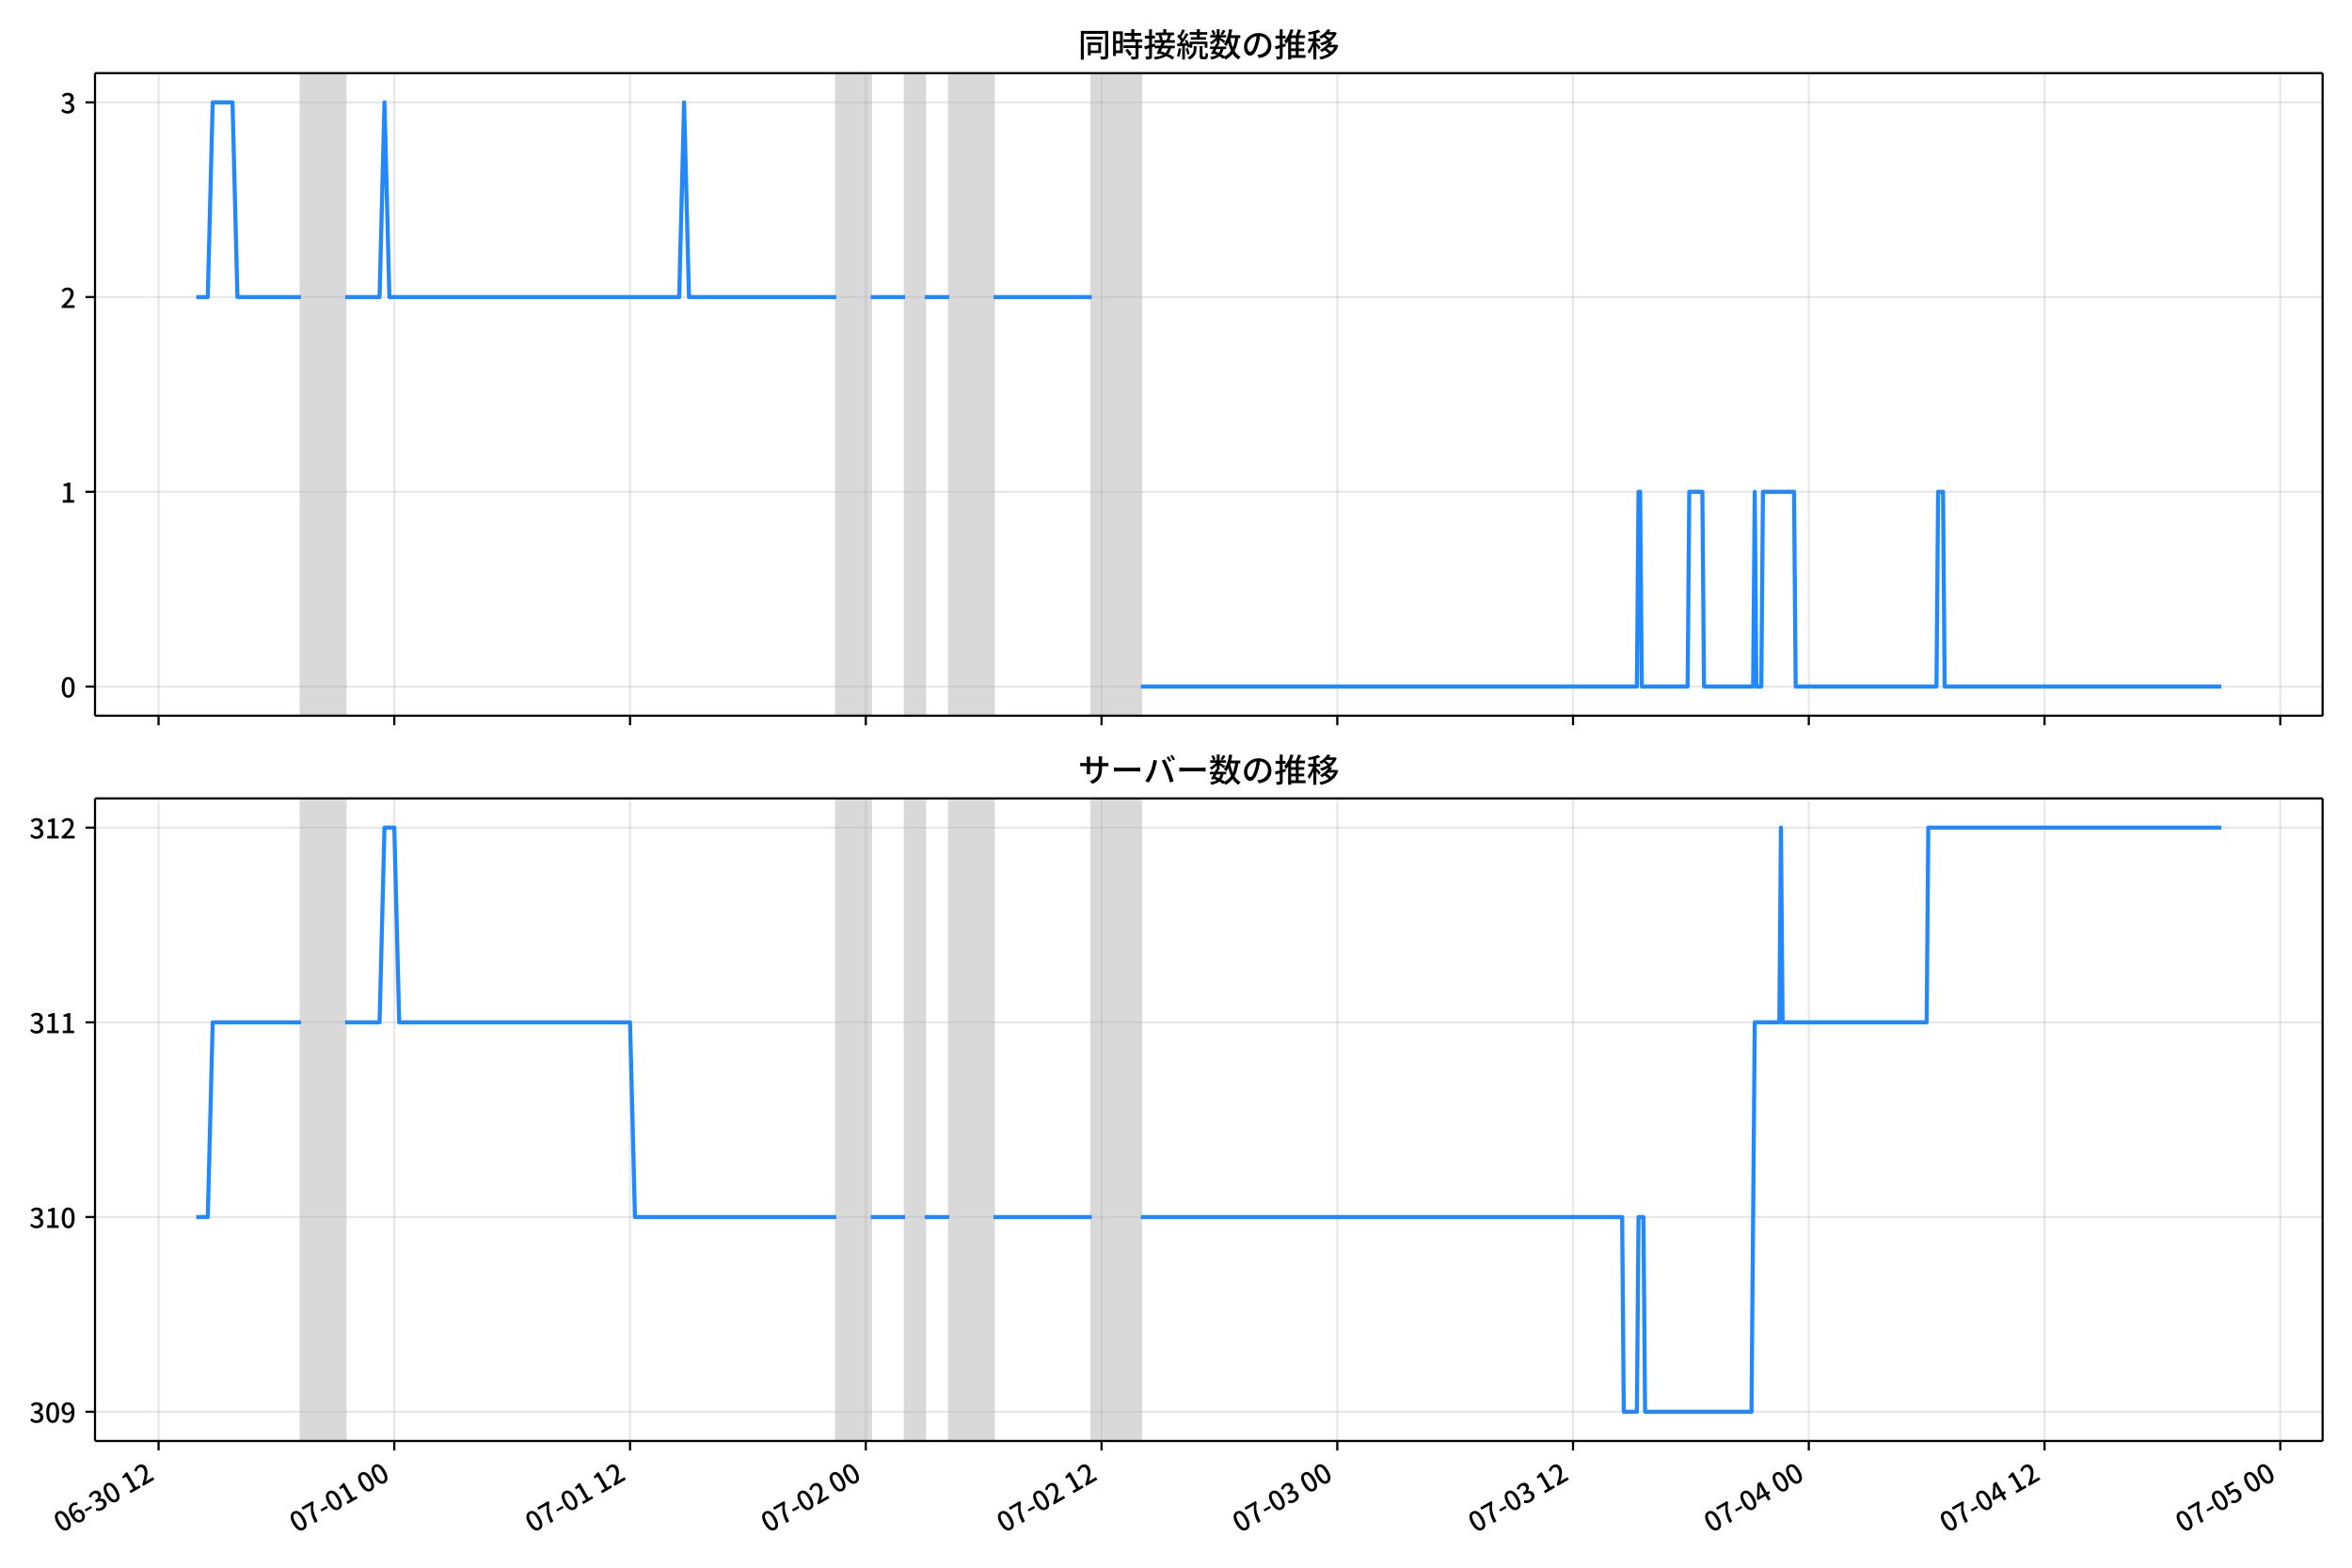
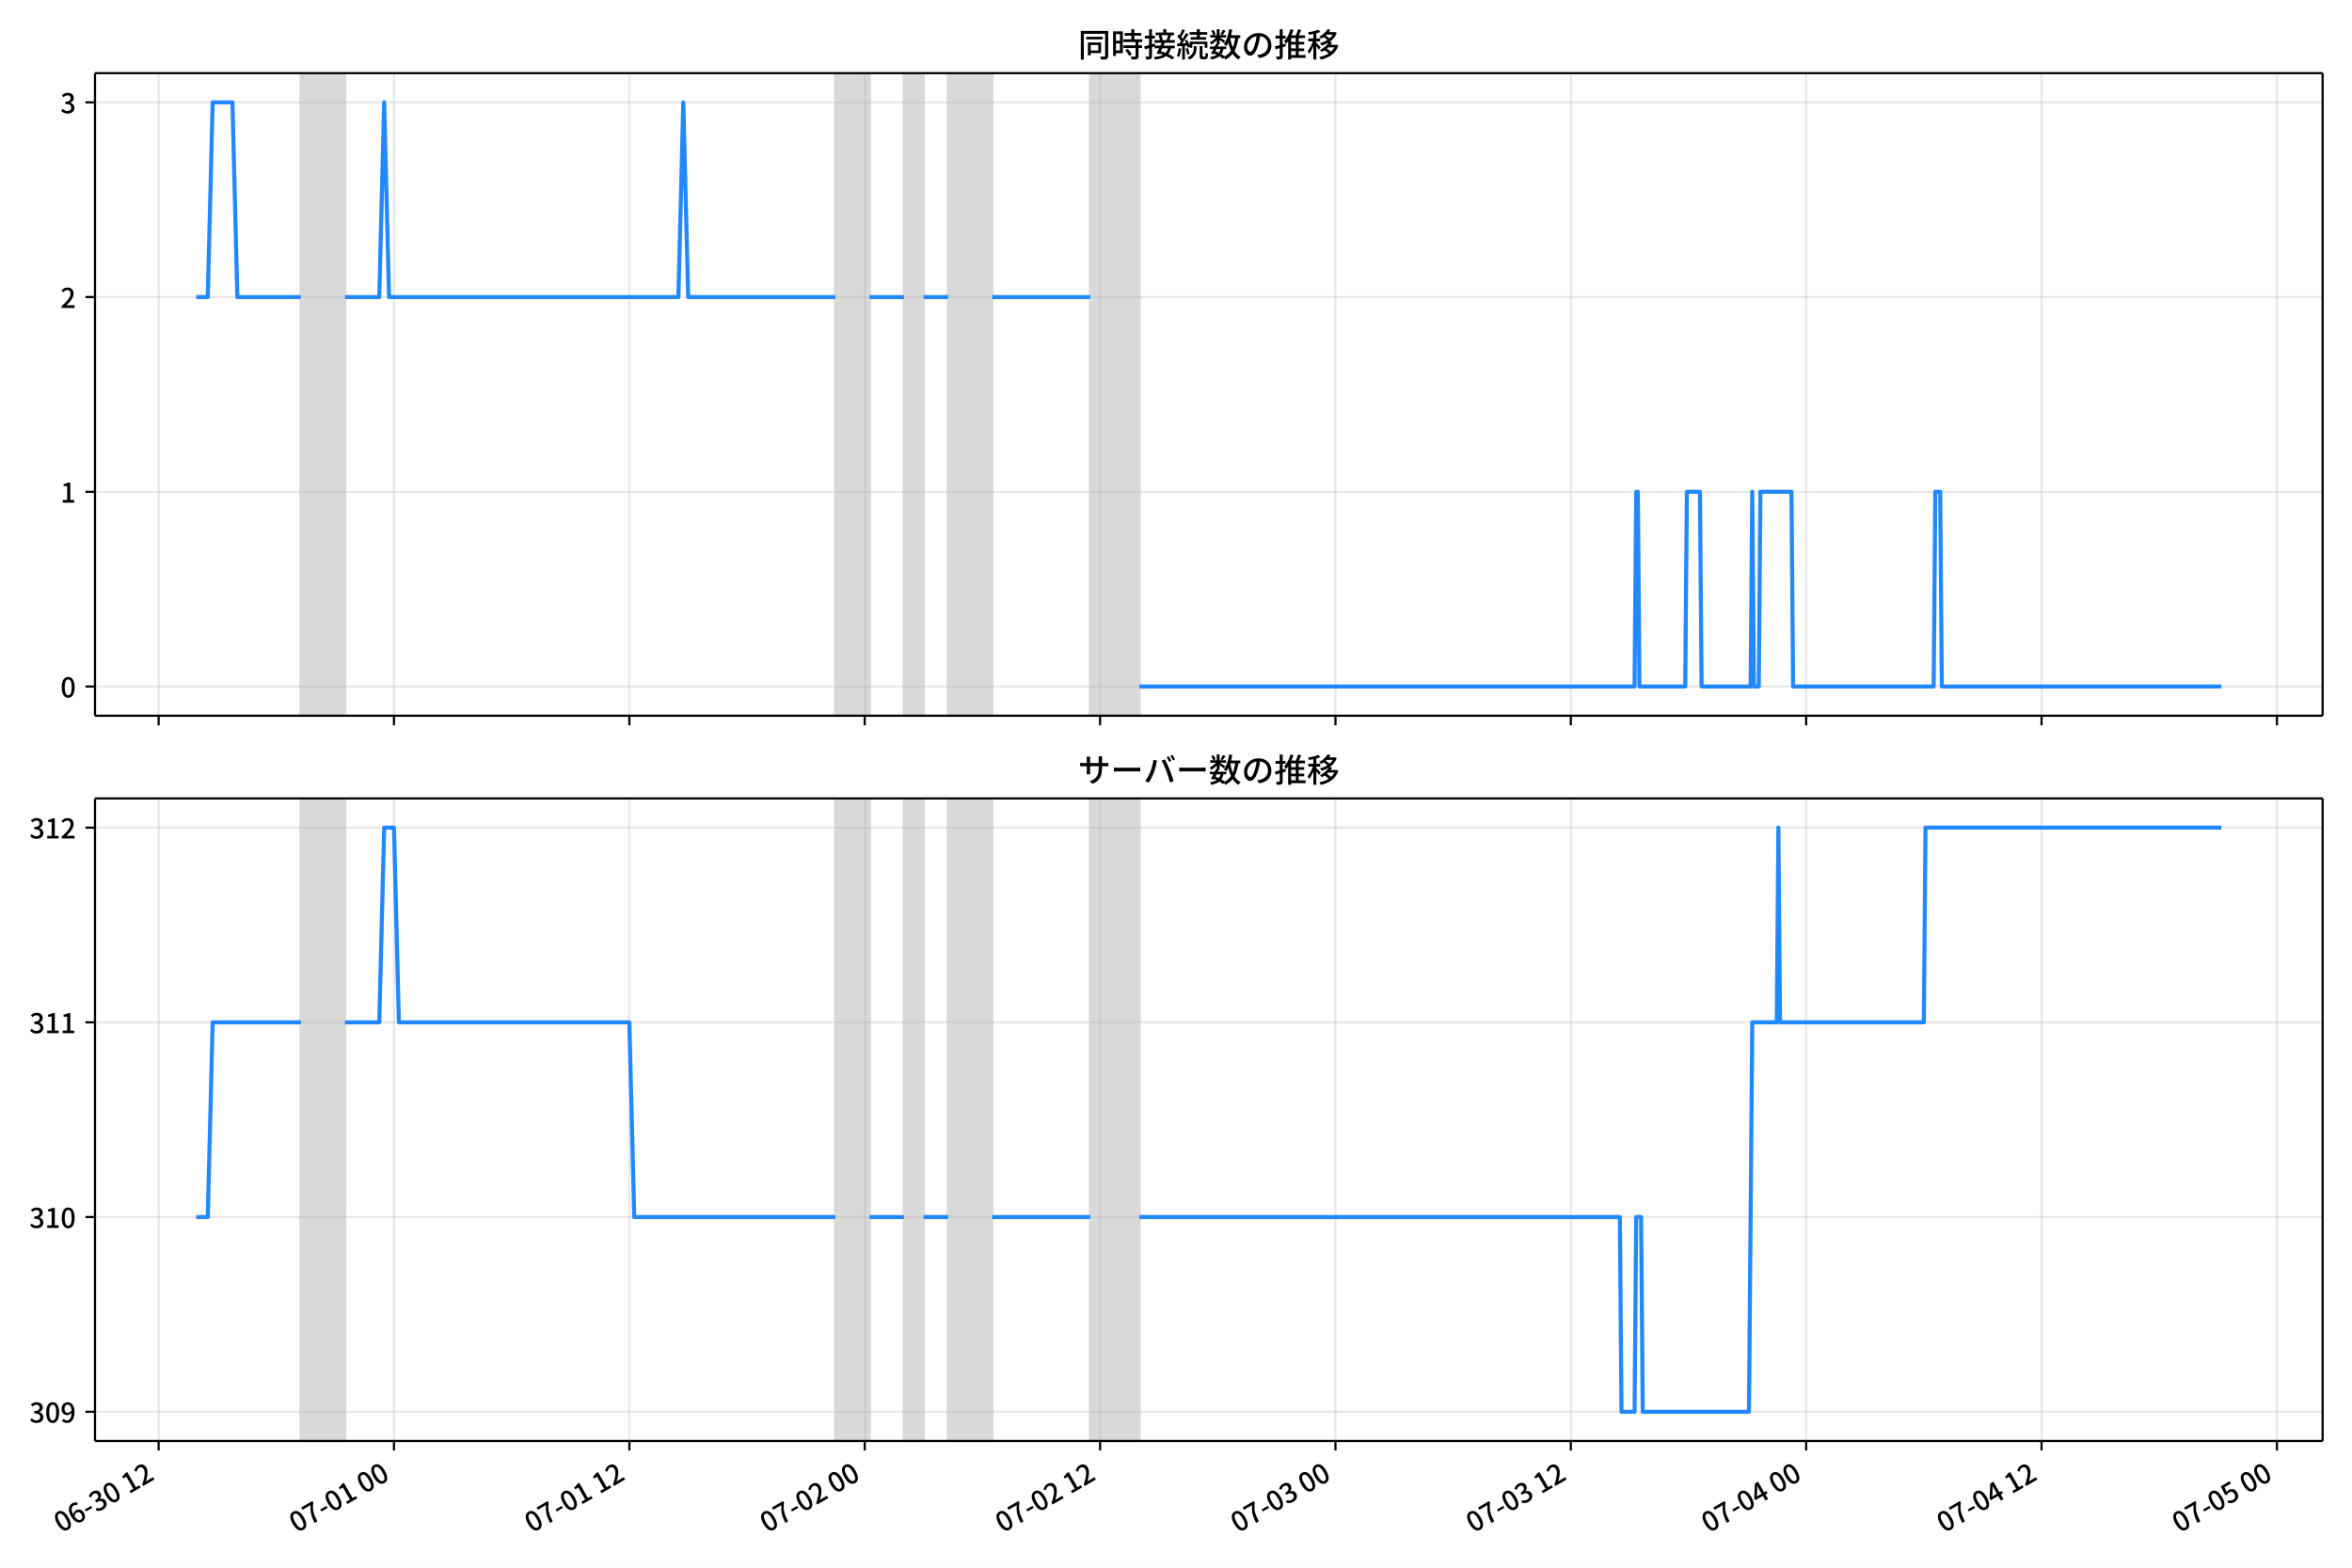
<svg xmlns="http://www.w3.org/2000/svg" xmlns:xlink="http://www.w3.org/1999/xlink" version="1.1" viewBox="0 0 864 576">
  <defs>
    <style type="text/css">*{stroke-linejoin: round; stroke-linecap: butt}</style>
  </defs>
  <g id="z">
    <g id="aa">
      <path d="m0 576h864v-576h-864z" fill="#fff" />
    </g>
    <g id="ab">
      <g id="ac">
        <path d="m34.9 262.97h818.3v-236.09h-818.3z" fill="#fff" />
      </g>
      <g id="ad">
-         <path d="m110.57 262.97h16.238v-236.09h-16.238z" clip-path="url(#c)" fill="#808080" opacity=".3" stroke="#808080" />
+         <path d="m110.5 262.97h16.211v-236.09h-16.211z" clip-path="url(#c)" fill="#808080" opacity=".3" stroke="#808080" />
      </g>
      <g id="ae">
-         <path d="m307.22 262.97h12.629v-236.09h-12.629z" clip-path="url(#c)" fill="#808080" opacity=".3" stroke="#808080" />
+         <path d="m306.84 262.97h12.609v-236.09h-12.609z" clip-path="url(#c)" fill="#808080" opacity=".3" stroke="#808080" />
      </g>
      <g id="af">
-         <path d="m332.48 262.97h7.217v-236.09h-7.217z" clip-path="url(#c)" fill="#808080" opacity=".3" stroke="#808080" />
+         <path d="m332.06 262.97h7.205v-236.09h-7.205z" clip-path="url(#c)" fill="#808080" opacity=".3" stroke="#808080" />
      </g>
      <g id="ag">
-         <path d="m348.72 262.97h16.238v-236.09h-16.238z" clip-path="url(#c)" fill="#808080" opacity=".3" stroke="#808080" />
+         <path d="m348.27 262.97h16.211v-236.09h-16.211z" clip-path="url(#c)" fill="#808080" opacity=".3" stroke="#808080" />
      </g>
      <g id="ah">
-         <path d="m401.04 262.97h18.042v-236.09h-18.042z" clip-path="url(#c)" fill="#808080" opacity=".3" stroke="#808080" />
+         <path d="m400.51 262.97h18.013v-236.09h-18.013z" clip-path="url(#c)" fill="#808080" opacity=".3" stroke="#808080" />
      </g>
      <g id="ai">
        <g id="aj">
          <g id="ak">
-             <path d="m58.245 262.97v-236.09" clip-path="url(#c)" fill="none" stroke="#b0b0b0" stroke-linecap="square" stroke-opacity=".3" stroke-width=".8" />
+             <path d="m58.268 262.97v-236.09" clip-path="url(#c)" fill="none" stroke="#b0b0b0" stroke-linecap="square" stroke-opacity=".3" stroke-width=".8" />
          </g>
          <g id="al">
            <defs>
              <path id="d" d="m0 0v3.5" stroke="#000" stroke-width=".8" />
            </defs>
-             <use x="58.245" y="262.973" stroke="#000000" stroke-width=".8" xlink:href="#d" />
+             <use x="58.268" y="262.973" stroke="#000000" stroke-width=".8" xlink:href="#d" />
          </g>
        </g>
        <g id="am">
          <g id="an">
-             <path d="m144.85 262.97v-236.09" clip-path="url(#c)" fill="none" stroke="#b0b0b0" stroke-linecap="square" stroke-opacity=".3" stroke-width=".8" />
+             <path d="m144.73 262.97v-236.09" clip-path="url(#c)" fill="none" stroke="#b0b0b0" stroke-linecap="square" stroke-opacity=".3" stroke-width=".8" />
          </g>
          <g id="ao">
-             <use x="144.846" y="262.973" stroke="#000000" stroke-width=".8" xlink:href="#d" />
+             <use x="144.729" y="262.973" stroke="#000000" stroke-width=".8" xlink:href="#d" />
          </g>
        </g>
        <g id="ap">
          <g id="aq">
-             <path d="m231.45 262.97v-236.09" clip-path="url(#c)" fill="none" stroke="#b0b0b0" stroke-linecap="square" stroke-opacity=".3" stroke-width=".8" />
+             <path d="m231.19 262.97v-236.09" clip-path="url(#c)" fill="none" stroke="#b0b0b0" stroke-linecap="square" stroke-opacity=".3" stroke-width=".8" />
          </g>
          <g id="ar">
-             <use x="231.447" y="262.973" stroke="#000000" stroke-width=".8" xlink:href="#d" />
+             <use x="231.19" y="262.973" stroke="#000000" stroke-width=".8" xlink:href="#d" />
          </g>
        </g>
        <g id="as">
          <g id="at">
-             <path d="m318.05 262.97v-236.09" clip-path="url(#c)" fill="none" stroke="#b0b0b0" stroke-linecap="square" stroke-opacity=".3" stroke-width=".8" />
+             <path d="m317.65 262.97v-236.09" clip-path="url(#c)" fill="none" stroke="#b0b0b0" stroke-linecap="square" stroke-opacity=".3" stroke-width=".8" />
          </g>
          <g id="au">
-             <use x="318.048" y="262.973" stroke="#000000" stroke-width=".8" xlink:href="#d" />
+             <use x="317.651" y="262.973" stroke="#000000" stroke-width=".8" xlink:href="#d" />
          </g>
        </g>
        <g id="av">
          <g id="aw">
-             <path d="m404.65 262.97v-236.09" clip-path="url(#c)" fill="none" stroke="#b0b0b0" stroke-linecap="square" stroke-opacity=".3" stroke-width=".8" />
+             <path d="m404.11 262.97v-236.09" clip-path="url(#c)" fill="none" stroke="#b0b0b0" stroke-linecap="square" stroke-opacity=".3" stroke-width=".8" />
          </g>
          <g id="ax">
-             <use x="404.65" y="262.973" stroke="#000000" stroke-width=".8" xlink:href="#d" />
+             <use x="404.113" y="262.973" stroke="#000000" stroke-width=".8" xlink:href="#d" />
          </g>
        </g>
        <g id="ay">
          <g id="az">
-             <path d="m491.25 262.97v-236.09" clip-path="url(#c)" fill="none" stroke="#b0b0b0" stroke-linecap="square" stroke-opacity=".3" stroke-width=".8" />
+             <path d="m490.57 262.97v-236.09" clip-path="url(#c)" fill="none" stroke="#b0b0b0" stroke-linecap="square" stroke-opacity=".3" stroke-width=".8" />
          </g>
          <g id="ba">
-             <use x="491.251" y="262.973" stroke="#000000" stroke-width=".8" xlink:href="#d" />
+             <use x="490.574" y="262.973" stroke="#000000" stroke-width=".8" xlink:href="#d" />
          </g>
        </g>
        <g id="bb">
          <g id="bc">
-             <path d="m577.85 262.97v-236.09" clip-path="url(#c)" fill="none" stroke="#b0b0b0" stroke-linecap="square" stroke-opacity=".3" stroke-width=".8" />
+             <path d="m577.04 262.97v-236.09" clip-path="url(#c)" fill="none" stroke="#b0b0b0" stroke-linecap="square" stroke-opacity=".3" stroke-width=".8" />
          </g>
          <g id="bd">
-             <use x="577.852" y="262.973" stroke="#000000" stroke-width=".8" xlink:href="#d" />
+             <use x="577.035" y="262.973" stroke="#000000" stroke-width=".8" xlink:href="#d" />
          </g>
        </g>
        <g id="be">
          <g id="bf">
-             <path d="m664.45 262.97v-236.09" clip-path="url(#c)" fill="none" stroke="#b0b0b0" stroke-linecap="square" stroke-opacity=".3" stroke-width=".8" />
+             <path d="m663.5 262.97v-236.09" clip-path="url(#c)" fill="none" stroke="#b0b0b0" stroke-linecap="square" stroke-opacity=".3" stroke-width=".8" />
          </g>
          <g id="bg">
-             <use x="664.453" y="262.973" stroke="#000000" stroke-width=".8" xlink:href="#d" />
+             <use x="663.496" y="262.973" stroke="#000000" stroke-width=".8" xlink:href="#d" />
          </g>
        </g>
        <g id="bh">
          <g id="bi">
-             <path d="m751.05 262.97v-236.09" clip-path="url(#c)" fill="none" stroke="#b0b0b0" stroke-linecap="square" stroke-opacity=".3" stroke-width=".8" />
+             <path d="m749.96 262.97v-236.09" clip-path="url(#c)" fill="none" stroke="#b0b0b0" stroke-linecap="square" stroke-opacity=".3" stroke-width=".8" />
          </g>
          <g id="bj">
-             <use x="751.054" y="262.973" stroke="#000000" stroke-width=".8" xlink:href="#d" />
+             <use x="749.958" y="262.973" stroke="#000000" stroke-width=".8" xlink:href="#d" />
          </g>
        </g>
        <g id="bk">
          <g id="bl">
-             <path d="m837.65 262.97v-236.09" clip-path="url(#c)" fill="none" stroke="#b0b0b0" stroke-linecap="square" stroke-opacity=".3" stroke-width=".8" />
+             <path d="m836.42 262.97v-236.09" clip-path="url(#c)" fill="none" stroke="#b0b0b0" stroke-linecap="square" stroke-opacity=".3" stroke-width=".8" />
          </g>
          <g id="bm">
-             <use x="837.655" y="262.973" stroke="#000000" stroke-width=".8" xlink:href="#d" />
+             <use x="836.419" y="262.973" stroke="#000000" stroke-width=".8" xlink:href="#d" />
          </g>
        </g>
      </g>
      <g id="bn">
        <g id="bo">
          <g id="bp">
            <path d="m34.9 252.24h818.3" clip-path="url(#c)" fill="none" stroke="#b0b0b0" stroke-linecap="square" stroke-opacity=".3" stroke-width=".8" />
          </g>
          <g id="bq">
            <defs>
              <path id="i" d="m0 0h-3.5" stroke="#000" stroke-width=".8" />
            </defs>
            <use x="34.9" y="252.241" stroke="#000000" stroke-width=".8" xlink:href="#i" />
          </g>
          <g id="br">
            <g transform="translate(22.2 256.23) scale(.1 -.1)">
              <defs>
                <path id="a" transform="scale(.015625)" d="m1830-90q-460 0-806 275-346 276-535 823-188 547-188 1366 0 820 188 1357 189 538 535 803 346 266 806 266 461 0 800-269 340-269 528-803 189-534 189-1354 0-819-189-1366-188-547-528-823-339-275-800-275zm0 589q237 0 422 185 186 186 288 599 103 413 103 1091 0 679-103 1082-102 403-288 582-185 180-422 180-236 0-422-180-186-179-292-582-105-403-105-1082 0-678 105-1091 106-413 292-599 186-185 422-185z" />
              </defs>
              <use xlink:href="#a" />
            </g>
          </g>
        </g>
        <g id="bs">
          <g id="bt">
            <path d="m34.9 180.7h818.3" clip-path="url(#c)" fill="none" stroke="#b0b0b0" stroke-linecap="square" stroke-opacity=".3" stroke-width=".8" />
          </g>
          <g id="bu">
            <use x="34.9" y="180.698" stroke="#000000" stroke-width=".8" xlink:href="#i" />
          </g>
          <g id="bv">
            <g transform="translate(22.2 184.68) scale(.1 -.1)">
              <defs>
                <path id="e" transform="scale(.015625)" d="m544 0v608h1037v3277h-845v467q333 58 579 147 247 90 451 218h557v-4109h915v-608h-2694z" />
              </defs>
              <use xlink:href="#e" />
            </g>
          </g>
        </g>
        <g id="bw">
          <g id="bx">
            <path d="m34.9 109.15h818.3" clip-path="url(#c)" fill="none" stroke="#b0b0b0" stroke-linecap="square" stroke-opacity=".3" stroke-width=".8" />
          </g>
          <g id="by">
            <use x="34.9" y="109.155" stroke="#000000" stroke-width=".8" xlink:href="#i" />
          </g>
          <g id="bz">
            <g transform="translate(22.2 113.14) scale(.1 -.1)">
              <defs>
                <path id="h" transform="scale(.015625)" d="m282 0v429q697 621 1164 1136 468 515 701 956 234 442 234 826 0 256-87 451-86 196-262 301-176 106-445 106-275 0-506-151-230-150-422-368l-416 410q301 333 637 518 336 186 803 186 429 0 749-176t496-493 176-745q0-455-224-919t-615-935q-390-470-889-950 186 20 394 36t374 16h1184v-634h-3046z" />
              </defs>
              <use xlink:href="#h" />
            </g>
          </g>
        </g>
        <g id="ca">
          <g id="cb">
            <path d="m34.9 37.611h818.3" clip-path="url(#c)" fill="none" stroke="#b0b0b0" stroke-linecap="square" stroke-opacity=".3" stroke-width=".8" />
          </g>
          <g id="cc">
            <use x="34.9" y="37.611" stroke="#000000" stroke-width=".8" xlink:href="#i" />
          </g>
          <g id="cd">
            <g transform="translate(22.2 41.597) scale(.1 -.1)">
              <defs>
                <path id="j" transform="scale(.015625)" d="m1715-90q-371 0-656 90t-503 240q-217 150-377 323l359 474q211-205 479-359 269-153 634-153 269 0 467 92 199 93 311 266t112 423q0 256-125 451t-429 300q-304 106-835 106v551q467 0 732 105 266 106 384 291 119 186 119 423 0 307-192 489-192 183-531 183-269 0-503-119-233-118-438-316l-384 460q282 256 614 413 333 157 737 157 422 0 748-144 327-144 512-413 186-269 186-659 0-403-221-685-221-281-592-422v-26q269-70 490-227t349-400 128-557q0-422-215-726-214-304-573-468-358-163-787-163z" />
              </defs>
              <use xlink:href="#j" />
            </g>
          </g>
        </g>
      </g>
      <g id="ce">
-         <path d="m72.095 109.15h4.236l1.8-71.543h7.277l1.808 71.543h23.35m16.238 0h12.629l1.804-71.543 1.804 71.543h106.45l1.804-71.543 1.804 71.543h54.126m12.629 0h12.629m7.217 0h9.021m16.238 0h36.084m18.042 143.09h182.22l.601-71.543h.601l.601 71.543h16.839l.601-71.543h4.811l.601 71.543h18.042l.601-71.543.601 71.543h1.804l.601-71.543h11.427l.601 71.543h51.72l.601-71.543h1.804l.601 71.543h101.64v0" clip-path="url(#c)" fill="none" stroke="#28f" stroke-linecap="square" stroke-width="1.5" />
+         <path d="m72.095 109.15h4.229l1.797-71.543h7.265l1.805 71.543h23.313m16.211 0h12.609l1.801-71.543 1.801 71.543h106.28l1.801-71.543 1.801 71.543h54.038m12.609 0h12.609m7.205 0h9.006m16.211 0h36.026m18.013 143.09h181.93l.6-71.543h.6l.6 71.543h16.812l.6-71.543h4.803l.6 71.543h18.013l.6-71.543.6 71.543h1.801l.6-71.543h11.408l.6 71.543h51.637l.6-71.543h1.801l.6 71.543h102.67v0" clip-path="url(#c)" fill="none" stroke="#28f" stroke-linecap="square" stroke-width="1.5" />
      </g>
      <g id="cf">
        <path d="m34.9 262.97v-236.09" fill="none" stroke="#000" stroke-linecap="square" stroke-width=".8" />
      </g>
      <g id="cg">
        <path d="m853.2 262.97v-236.09" fill="none" stroke="#000" stroke-linecap="square" stroke-width=".8" />
      </g>
      <g id="ch">
        <path d="m34.9 262.97h818.3" fill="none" stroke="#000" stroke-linecap="square" stroke-width=".8" />
      </g>
      <g id="ci">
        <path d="m34.9 26.88h818.3" fill="none" stroke="#000" stroke-linecap="square" stroke-width=".8" />
      </g>
      <g id="cj">
        <g transform="translate(396.05 20.88) scale(.12 -.12)">
          <defs>
            <path id="t" transform="scale(.015625)" d="m1587 3936h3232v-518h-3232v518zm320-1114h557v-2534h-557v2534zm301 0h2291v-2086h-2291v512h1734v1069h-1734v505zm-1683 2260h5113v-570h-4524v-5056h-589v5626zm4768 0h595v-4896q0-250-67-397t-227-218q-160-77-426-96t-675-19q-13 83-45 192t-77 218q-45 108-89 185 281-13 527-13 247 0 330 0 83 7 118 42 36 35 36 112v4890z" />
            <path id="r" transform="scale(.015625)" d="m2714 4672h3238v-525h-3238v525zm-244-1235h3712v-538h-3712v538zm20-1184h3635v-531h-3635v531zm1523 3155h595v-2310h-595v2310zm832-2451h589v-2823q0-230-61-364-61-135-227-199-167-70-423-86t-633-16q-20 121-78 285-57 163-121 284 275-6 509-9t310-3q77 6 106 28 29 23 29 93v2810zm-2023-1677 487 282q153-160 313-352t294-381q135-189 206-343l-519-313q-64 153-189 348-124 196-278 394-154 199-314 365zm-2086 3718h1619v-4281h-1619v544h1056v3187h-1056v550zm32-1843h1293v-537h-1293v537zm-320 1843h563v-4832h-563v4832z" />
            <path id="s" transform="scale(.015625)" d="m3866 5408h614v-870h-614v870zm-1479-653h3597v-518h-3597v518zm-230-1485h4e3v-518h-4e3v518zm825 922 519 102q64-160 121-342 58-182 96-352 39-170 45-304l-544-128q-6 134-42 313-35 180-83 365-48 186-112 346zm1856 109 589-71q-96-275-202-557-105-281-195-486l-518 77q58 147 122 329 64 183 118 372t86 336zm-2643-2106h3943v-518h-3943v518zm1408 685 602-115q-167-371-362-784t-390-797-362-685l-525 179q160 288 346 666t368 784 323 752zm-659-2157 358 403q352-102 733-240 381-137 752-304 371-166 697-336 327-169 558-329l-384-461q-218 160-532 336-313 176-685 345-371 170-755 323-384 154-742 263zm1894 1114 583-71q-122-550-353-944-230-393-604-662t-922-435q-547-167-1296-269-25 128-93 269-67 141-137 230 678 64 1168 192t819 349q330 221 531 550 202 330 304 791zm-4684 217q396 90 953 240 557 151 1120 311l77-544q-525-154-1053-311-528-156-963-284l-134 588zm121 2093h1965v-563h-1965v563zm819 1248h576v-5229q0-236-51-374t-192-208q-141-77-355-99-214-23-541-16-13 115-64 288t-109 294q205-6 381-6t234 0q64 0 92 28 29 29 29 93v5229z" />
            <path id="q" transform="scale(.015625)" d="m4058 5408h595v-1798h-595v1798zm-1415-563h3443v-499h-3443v499zm231-992h3008v-499h-3008v499zm-224-877h3475v-1203h-531v729h-2432v-729h-512v1203zm1964-877h551v-1881q0-122 22-157 23-35 106-35 25 0 92 0 68 0 135 0t99 0q51 0 83 54t45 224 19 515q90-70 234-131t259-93q-19-429-83-662-64-234-183-326-118-93-316-93-39 0-103 0t-134 0-138 0q-67 0-99 0-237 0-365 64t-176 218q-48 153-48 422v1881zm-1164-6h550v-455q0-243-48-528-48-284-186-579-137-294-409-572-272-279-727-503-70 90-192 208-121 118-230 195 416 205 665 438 250 234 371 474 122 240 164 467 42 228 42 413v442zm-2240 3309 524-192q-121-244-259-503-137-259-275-496t-259-416l-410 173q122 186 246 438 125 253 240 515 116 263 193 481zm716-743 500-230q-224-359-496-756-272-396-548-764-275-368-518-650l-358 205q179 211 377 483 199 272 387 569 189 298 358 592 170 295 298 551zm-1721-665 307 403q166-154 339-340 173-185 320-364t224-327l-326-460q-77 160-218 348-141 189-314 384-172 196-332 356zm1485-832 435 179q128-211 249-458 122-246 215-474 93-227 137-412l-473-211q-32 185-119 422-86 237-201 486-115 250-243 468zm-1530-583q422 26 998 54 576 29 1184 68l7-499q-570-45-1127-84-556-38-992-70l-70 531zm1702-992 436 135q121-276 214-596t118-556l-454-148q-26 237-112 563-86 327-202 602zm-1363 109 499-83q-57-455-163-897-105-441-253-748-51 32-134 73-83 42-170 83-86 42-144 62 148 294 234 697t131 813zm691 627h525v-2861h-525v2861z" />
            <path id="l" transform="scale(.015625)" d="m224 2022h3187v-499h-3187v499zm51 2247h3111v-487h-3111v487zm1127-1735 563-121q-154-320-333-672t-352-679q-173-326-326-582l-532 173q148 243 324 566t345 669q170 346 311 646zm934-832 563-64q-89-480-262-838t-461-614-701-432-976-298q-25 128-99 269t-157 237q659 102 1085 303 426 202 666 554t342 883zm422 3597 519-211q-147-218-298-436-150-217-278-377l-403 186q121 173 252 413 132 240 208 425zm-1203 109h563v-2957h-563v2957zm-1075-320 448 186q134-192 246-420 112-227 157-393l-467-211q-38 172-147 406t-237 432zm1094-1050 397-236q-160-263-400-529-240-265-519-489-278-224-553-378-51 103-141 237-89 135-179 218 269 109 534 294 266 186 493 416 228 231 368 467zm487-204q83-45 246-145 163-99 352-211t346-211 221-150l-327-423q-83 77-230 198-147 122-317 253-170 132-327 250-156 119-259 189l295 250zm1798 396h2311v-556h-2311v556zm115 1178 615-90q-103-640-263-1235t-384-1101q-224-505-512-889-44 57-134 134t-186 157-166 125q275 339 473 796 199 458 340 995 141 538 217 1108zm1223-1510 614-58q-147-1101-445-1940-297-838-813-1443-515-604-1321-1014-26 71-90 177-64 105-134 208-70 102-128 159 742 346 1212 880 471 535 730 1290 260 755 375 1741zm-1005-135q134-851 387-1597 253-745 659-1305 407-560 1002-874-70-57-154-150-83-93-154-189-70-96-121-179-633 371-1056 988-422 618-688 1434-265 816-425 1783l550 89zm-3309-3065 327 416q377-148 754-330 378-182 701-378 324-195 548-368l-416-435q-211 179-519 378-307 198-666 383-358 186-729 334z" />
            <path id="p" transform="scale(.015625)" d="m3686 4378q-64-493-163-1041-99-547-265-1084-192-653-432-1104t-522-688-595-237q-320 0-596 221-275 221-448 621-172 400-172 931 0 537 220 1017 221 480 611 851 391 372 909 583 519 211 1121 211 576 0 1040-186 464-185 793-515 330-329 502-771 173-441 173-941 0-672-278-1194-278-521-816-851-538-329-1318-444l-378 601q166 20 307 42t263 48q307 70 585 217 279 148 496 375 218 227 342 534 125 308 125 692t-122 713q-121 330-358 573-236 243-582 380-346 138-781 138-525 0-935-186-409-185-694-489-284-304-432-656-147-352-147-678 0-365 89-605 90-240 224-355 135-115 276-115t288 144 297 457q151 314 298 800 147 461 246 982 100 522 145 1021l684-12z" />
            <path id="m" transform="scale(.015625)" d="m2995 2925h2893v-519h-2893v519zm0-1280h2893v-519h-2893v519zm-64-1299h3232v-557h-3232v557zm1312 3577h563v-3763h-563v3763zm429 1466 634-141q-154-390-340-794-185-403-339-684l-512 140q103 199 208 458 106 259 195 528 90 269 154 493zm-1472 25 582-147q-153-518-371-1018-217-499-483-931t-573-758q-38 64-109 160-70 96-147 198-77 103-141 160 416 416 733 1034t509 1302zm128-1203h2720v-537h-2720v-4205h-582v4422l313 320h269zm-3174-2157q396 90 953 240 557 151 1120 311l77-544q-525-154-1053-311-528-156-963-284l-134 588zm121 2093h1965v-563h-1965v563zm819 1248h576v-5229q0-236-51-374t-192-208q-141-77-355-99-214-23-541-16-13 115-64 288t-109 294q205-6 381-6t234 0q64 0 92 28 29 29 29 93v5229z" />
            <path id="k" transform="scale(.015625)" d="m4051 5402 595-109q-281-493-729-941t-1107-806q-39 64-106 144t-141 153q-73 74-137 119 608 288 1011 678t614 762zm-77-557h1511v-493h-1863l352 493zm1293 0h109l109 25 384-179q-192-505-496-905t-695-701q-390-301-845-519-454-217-947-358-44 109-137 253t-176 227q448 109 867 294 419 186 777 445 359 259 631 592t419 730v96zm-1990-954 377 307q167-96 336-218 170-121 320-249 151-128 247-237l-397-332q-90 108-237 236t-317 259q-169 132-329 234zm1107-934 595-109q-307-538-803-1031-496-492-1232-876-38 64-102 144t-138 156q-74 77-138 116 455 217 807 483t604 554q253 288 407 563zm-90-589h1460v-506h-1818l358 506zm1268 0h121l109 26 384-167q-192-614-531-1075t-787-794q-448-332-983-553-534-221-1129-355-45 115-132 269-86 153-176 249 551 96 1043 285 493 189 903 473 410 285 714 669t464 883v90zm-2132-1056 410 339q186-102 384-237 198-134 371-275t282-269l-435-371q-103 128-270 272-166 144-361 288t-381 253zm-2150 3533h589v-5376h-589v5376zm-992-1242h2336v-569h-2336v569zm1024-224 365-160q-96-339-231-707-134-368-291-727-157-358-336-672-179-313-365-537-44 128-134 291t-160 272q173 192 339 457 167 266 323 570 157 304 282 618t208 595zm941 1946 416-467q-314-122-695-221-380-99-784-173-403-74-780-131-20 102-71 236-51 135-102 231 358 58 732 138 375 80 711 179t573 208zm-397-2579q58-45 179-170 122-125 266-266 144-140 259-265t160-183l-352-473q-58 102-157 255-99 154-218 317-118 164-227 311-108 147-185 237l275 237z" />
          </defs>
          <use xlink:href="#t" />
          <use transform="translate(100)" xlink:href="#r" />
          <use transform="translate(200)" xlink:href="#s" />
          <use transform="translate(300)" xlink:href="#q" />
          <use transform="translate(400)" xlink:href="#l" />
          <use transform="translate(500)" xlink:href="#p" />
          <use transform="translate(600)" xlink:href="#m" />
          <use transform="translate(700)" xlink:href="#k" />
        </g>
      </g>
    </g>
    <g id="ck">
      <g id="cl">
        <path d="m34.9 529.45h818.3v-236.09h-818.3z" fill="#fff" />
      </g>
      <g id="cm">
-         <path d="m110.57 529.45h16.238v-236.09h-16.238z" clip-path="url(#b)" fill="#808080" opacity=".3" stroke="#808080" />
+         <path d="m110.5 529.45h16.211v-236.09h-16.211z" clip-path="url(#b)" fill="#808080" opacity=".3" stroke="#808080" />
      </g>
      <g id="cn">
-         <path d="m307.22 529.45h12.629v-236.09h-12.629z" clip-path="url(#b)" fill="#808080" opacity=".3" stroke="#808080" />
+         <path d="m306.84 529.45h12.609v-236.09h-12.609z" clip-path="url(#b)" fill="#808080" opacity=".3" stroke="#808080" />
      </g>
      <g id="co">
-         <path d="m332.48 529.45h7.217v-236.09h-7.217z" clip-path="url(#b)" fill="#808080" opacity=".3" stroke="#808080" />
+         <path d="m332.06 529.45h7.205v-236.09h-7.205z" clip-path="url(#b)" fill="#808080" opacity=".3" stroke="#808080" />
      </g>
      <g id="cp">
-         <path d="m348.72 529.45h16.238v-236.09h-16.238z" clip-path="url(#b)" fill="#808080" opacity=".3" stroke="#808080" />
+         <path d="m348.27 529.45h16.211v-236.09h-16.211z" clip-path="url(#b)" fill="#808080" opacity=".3" stroke="#808080" />
      </g>
      <g id="cq">
-         <path d="m401.04 529.45h18.042v-236.09h-18.042z" clip-path="url(#b)" fill="#808080" opacity=".3" stroke="#808080" />
+         <path d="m400.51 529.45h18.013v-236.09h-18.013z" clip-path="url(#b)" fill="#808080" opacity=".3" stroke="#808080" />
      </g>
      <g id="cr">
        <g id="cs">
          <g id="ct">
-             <path d="m58.245 529.45v-236.09" clip-path="url(#b)" fill="none" stroke="#b0b0b0" stroke-linecap="square" stroke-opacity=".3" stroke-width=".8" />
+             <path d="m58.268 529.45v-236.09" clip-path="url(#b)" fill="none" stroke="#b0b0b0" stroke-linecap="square" stroke-opacity=".3" stroke-width=".8" />
          </g>
          <g id="cu">
-             <use x="58.245" y="529.445" stroke="#000000" stroke-width=".8" xlink:href="#d" />
+             <use x="58.268" y="529.445" stroke="#000000" stroke-width=".8" xlink:href="#d" />
          </g>
          <g id="cv">
-             <g transform="translate(22.472 563.36) rotate(-30) scale(.1 -.1)">
+             <g transform="translate(22.494 563.36) rotate(-30) scale(.1 -.1)">
              <defs>
                <path id="v" transform="scale(.015625)" d="m1971-90q-339 0-634 144-294 144-518 435-224 292-352 733-128 442-128 1044 0 678 147 1161 148 483 397 784 250 301 570 445t665 144q397 0 688-147 292-147 490-359l-403-448q-128 154-327 253-198 99-409 99-307 0-567-182-259-182-413-605-153-422-153-1145 0-608 115-1002t326-589q212-195 493-195 212 0 375 121 163 122 259 343t96 522q0 300-90 511-89 212-259 320-169 109-419 109-211 0-451-134t-458-461l-25 538q134 192 313 323t374 201q196 71 375 71 397 0 694-163 298-163 467-490 170-326 170-825 0-468-195-817-195-348-512-544-317-195-701-195z" />
                <path id="f" transform="scale(.015625)" d="m301 1536v544h1689v-544h-1689z" />
              </defs>
              <use xlink:href="#a" />
              <use transform="translate(57)" xlink:href="#v" />
              <use transform="translate(114)" xlink:href="#f" />
              <use transform="translate(149.7)" xlink:href="#j" />
              <use transform="translate(206.7)" xlink:href="#a" />
              <use transform="translate(263.7)" xlink:href="#NotoSansJP-Medium-20" />
              <use transform="translate(286.2)" xlink:href="#e" />
              <use transform="translate(343.2)" xlink:href="#h" />
            </g>
          </g>
        </g>
        <g id="cw">
          <g id="cx">
-             <path d="m144.85 529.45v-236.09" clip-path="url(#b)" fill="none" stroke="#b0b0b0" stroke-linecap="square" stroke-opacity=".3" stroke-width=".8" />
+             <path d="m144.73 529.45v-236.09" clip-path="url(#b)" fill="none" stroke="#b0b0b0" stroke-linecap="square" stroke-opacity=".3" stroke-width=".8" />
          </g>
          <g id="cy">
-             <use x="144.846" y="529.445" stroke="#000000" stroke-width=".8" xlink:href="#d" />
+             <use x="144.729" y="529.445" stroke="#000000" stroke-width=".8" xlink:href="#d" />
          </g>
          <g id="cz">
-             <g transform="translate(109.07 563.36) rotate(-30) scale(.1 -.1)">
+             <g transform="translate(108.96 563.36) rotate(-30) scale(.1 -.1)">
              <defs>
                <path id="g" transform="scale(.015625)" d="m1235 0q32 646 109 1187t224 1024 384 941 576 938h-2208v627h3027v-455q-409-512-665-989-256-476-397-969t-205-1053-90-1251h-755z" />
              </defs>
              <use xlink:href="#a" />
              <use transform="translate(57)" xlink:href="#g" />
              <use transform="translate(114)" xlink:href="#f" />
              <use transform="translate(149.7)" xlink:href="#a" />
              <use transform="translate(206.7)" xlink:href="#e" />
              <use transform="translate(263.7)" xlink:href="#NotoSansJP-Medium-20" />
              <use transform="translate(286.2)" xlink:href="#a" />
              <use transform="translate(343.2)" xlink:href="#a" />
            </g>
          </g>
        </g>
        <g id="da">
          <g id="db">
-             <path d="m231.45 529.45v-236.09" clip-path="url(#b)" fill="none" stroke="#b0b0b0" stroke-linecap="square" stroke-opacity=".3" stroke-width=".8" />
+             <path d="m231.19 529.45v-236.09" clip-path="url(#b)" fill="none" stroke="#b0b0b0" stroke-linecap="square" stroke-opacity=".3" stroke-width=".8" />
          </g>
          <g id="dc">
-             <use x="231.447" y="529.445" stroke="#000000" stroke-width=".8" xlink:href="#d" />
+             <use x="231.19" y="529.445" stroke="#000000" stroke-width=".8" xlink:href="#d" />
          </g>
          <g id="dd">
-             <g transform="translate(195.67 563.36) rotate(-30) scale(.1 -.1)">
+             <g transform="translate(195.42 563.36) rotate(-30) scale(.1 -.1)">
              <use xlink:href="#a" />
              <use transform="translate(57)" xlink:href="#g" />
              <use transform="translate(114)" xlink:href="#f" />
              <use transform="translate(149.7)" xlink:href="#a" />
              <use transform="translate(206.7)" xlink:href="#e" />
              <use transform="translate(263.7)" xlink:href="#NotoSansJP-Medium-20" />
              <use transform="translate(286.2)" xlink:href="#e" />
              <use transform="translate(343.2)" xlink:href="#h" />
            </g>
          </g>
        </g>
        <g id="de">
          <g id="df">
-             <path d="m318.05 529.45v-236.09" clip-path="url(#b)" fill="none" stroke="#b0b0b0" stroke-linecap="square" stroke-opacity=".3" stroke-width=".8" />
+             <path d="m317.65 529.45v-236.09" clip-path="url(#b)" fill="none" stroke="#b0b0b0" stroke-linecap="square" stroke-opacity=".3" stroke-width=".8" />
          </g>
          <g id="dg">
-             <use x="318.048" y="529.445" stroke="#000000" stroke-width=".8" xlink:href="#d" />
+             <use x="317.651" y="529.445" stroke="#000000" stroke-width=".8" xlink:href="#d" />
          </g>
          <g id="dh">
-             <g transform="translate(282.28 563.36) rotate(-30) scale(.1 -.1)">
+             <g transform="translate(281.88 563.36) rotate(-30) scale(.1 -.1)">
              <use xlink:href="#a" />
              <use transform="translate(57)" xlink:href="#g" />
              <use transform="translate(114)" xlink:href="#f" />
              <use transform="translate(149.7)" xlink:href="#a" />
              <use transform="translate(206.7)" xlink:href="#h" />
              <use transform="translate(263.7)" xlink:href="#NotoSansJP-Medium-20" />
              <use transform="translate(286.2)" xlink:href="#a" />
              <use transform="translate(343.2)" xlink:href="#a" />
            </g>
          </g>
        </g>
        <g id="di">
          <g id="dj">
-             <path d="m404.65 529.45v-236.09" clip-path="url(#b)" fill="none" stroke="#b0b0b0" stroke-linecap="square" stroke-opacity=".3" stroke-width=".8" />
+             <path d="m404.11 529.45v-236.09" clip-path="url(#b)" fill="none" stroke="#b0b0b0" stroke-linecap="square" stroke-opacity=".3" stroke-width=".8" />
          </g>
          <g id="dk">
-             <use x="404.65" y="529.445" stroke="#000000" stroke-width=".8" xlink:href="#d" />
+             <use x="404.113" y="529.445" stroke="#000000" stroke-width=".8" xlink:href="#d" />
          </g>
          <g id="dl">
-             <g transform="translate(368.88 563.36) rotate(-30) scale(.1 -.1)">
+             <g transform="translate(368.34 563.36) rotate(-30) scale(.1 -.1)">
              <use xlink:href="#a" />
              <use transform="translate(57)" xlink:href="#g" />
              <use transform="translate(114)" xlink:href="#f" />
              <use transform="translate(149.7)" xlink:href="#a" />
              <use transform="translate(206.7)" xlink:href="#h" />
              <use transform="translate(263.7)" xlink:href="#NotoSansJP-Medium-20" />
              <use transform="translate(286.2)" xlink:href="#e" />
              <use transform="translate(343.2)" xlink:href="#h" />
            </g>
          </g>
        </g>
        <g id="dm">
          <g id="dn">
-             <path d="m491.25 529.45v-236.09" clip-path="url(#b)" fill="none" stroke="#b0b0b0" stroke-linecap="square" stroke-opacity=".3" stroke-width=".8" />
+             <path d="m490.57 529.45v-236.09" clip-path="url(#b)" fill="none" stroke="#b0b0b0" stroke-linecap="square" stroke-opacity=".3" stroke-width=".8" />
          </g>
          <g id="do">
-             <use x="491.251" y="529.445" stroke="#000000" stroke-width=".8" xlink:href="#d" />
+             <use x="490.574" y="529.445" stroke="#000000" stroke-width=".8" xlink:href="#d" />
          </g>
          <g id="dp">
-             <g transform="translate(455.48 563.36) rotate(-30) scale(.1 -.1)">
+             <g transform="translate(454.8 563.36) rotate(-30) scale(.1 -.1)">
              <use xlink:href="#a" />
              <use transform="translate(57)" xlink:href="#g" />
              <use transform="translate(114)" xlink:href="#f" />
              <use transform="translate(149.7)" xlink:href="#a" />
              <use transform="translate(206.7)" xlink:href="#j" />
              <use transform="translate(263.7)" xlink:href="#NotoSansJP-Medium-20" />
              <use transform="translate(286.2)" xlink:href="#a" />
              <use transform="translate(343.2)" xlink:href="#a" />
            </g>
          </g>
        </g>
        <g id="dq">
          <g id="dr">
-             <path d="m577.85 529.45v-236.09" clip-path="url(#b)" fill="none" stroke="#b0b0b0" stroke-linecap="square" stroke-opacity=".3" stroke-width=".8" />
+             <path d="m577.04 529.45v-236.09" clip-path="url(#b)" fill="none" stroke="#b0b0b0" stroke-linecap="square" stroke-opacity=".3" stroke-width=".8" />
          </g>
          <g id="ds">
-             <use x="577.852" y="529.445" stroke="#000000" stroke-width=".8" xlink:href="#d" />
+             <use x="577.035" y="529.445" stroke="#000000" stroke-width=".8" xlink:href="#d" />
          </g>
          <g id="dt">
-             <g transform="translate(542.08 563.36) rotate(-30) scale(.1 -.1)">
+             <g transform="translate(541.26 563.36) rotate(-30) scale(.1 -.1)">
              <use xlink:href="#a" />
              <use transform="translate(57)" xlink:href="#g" />
              <use transform="translate(114)" xlink:href="#f" />
              <use transform="translate(149.7)" xlink:href="#a" />
              <use transform="translate(206.7)" xlink:href="#j" />
              <use transform="translate(263.7)" xlink:href="#NotoSansJP-Medium-20" />
              <use transform="translate(286.2)" xlink:href="#e" />
              <use transform="translate(343.2)" xlink:href="#h" />
            </g>
          </g>
        </g>
        <g id="du">
          <g id="dv">
-             <path d="m664.45 529.45v-236.09" clip-path="url(#b)" fill="none" stroke="#b0b0b0" stroke-linecap="square" stroke-opacity=".3" stroke-width=".8" />
+             <path d="m663.5 529.45v-236.09" clip-path="url(#b)" fill="none" stroke="#b0b0b0" stroke-linecap="square" stroke-opacity=".3" stroke-width=".8" />
          </g>
          <g id="dw">
-             <use x="664.453" y="529.445" stroke="#000000" stroke-width=".8" xlink:href="#d" />
+             <use x="663.496" y="529.445" stroke="#000000" stroke-width=".8" xlink:href="#d" />
          </g>
          <g id="dx">
-             <g transform="translate(628.68 563.36) rotate(-30) scale(.1 -.1)">
+             <g transform="translate(627.72 563.36) rotate(-30) scale(.1 -.1)">
              <defs>
                <path id="n" transform="scale(.015625)" d="m2170 0v3072q0 192 12 457 13 266 20 458h-26q-90-179-183-365-92-185-195-364l-921-1415h2579v-576h-3328v493l1875 2957h858v-4717h-691z" />
              </defs>
              <use xlink:href="#a" />
              <use transform="translate(57)" xlink:href="#g" />
              <use transform="translate(114)" xlink:href="#f" />
              <use transform="translate(149.7)" xlink:href="#a" />
              <use transform="translate(206.7)" xlink:href="#n" />
              <use transform="translate(263.7)" xlink:href="#NotoSansJP-Medium-20" />
              <use transform="translate(286.2)" xlink:href="#a" />
              <use transform="translate(343.2)" xlink:href="#a" />
            </g>
          </g>
        </g>
        <g id="dy">
          <g id="dz">
-             <path d="m751.05 529.45v-236.09" clip-path="url(#b)" fill="none" stroke="#b0b0b0" stroke-linecap="square" stroke-opacity=".3" stroke-width=".8" />
+             <path d="m749.96 529.45v-236.09" clip-path="url(#b)" fill="none" stroke="#b0b0b0" stroke-linecap="square" stroke-opacity=".3" stroke-width=".8" />
          </g>
          <g id="ea">
-             <use x="751.054" y="529.445" stroke="#000000" stroke-width=".8" xlink:href="#d" />
+             <use x="749.958" y="529.445" stroke="#000000" stroke-width=".8" xlink:href="#d" />
          </g>
          <g id="eb">
-             <g transform="translate(715.28 563.36) rotate(-30) scale(.1 -.1)">
+             <g transform="translate(714.18 563.36) rotate(-30) scale(.1 -.1)">
              <use xlink:href="#a" />
              <use transform="translate(57)" xlink:href="#g" />
              <use transform="translate(114)" xlink:href="#f" />
              <use transform="translate(149.7)" xlink:href="#a" />
              <use transform="translate(206.7)" xlink:href="#n" />
              <use transform="translate(263.7)" xlink:href="#NotoSansJP-Medium-20" />
              <use transform="translate(286.2)" xlink:href="#e" />
              <use transform="translate(343.2)" xlink:href="#h" />
            </g>
          </g>
        </g>
        <g id="ec">
          <g id="ed">
-             <path d="m837.65 529.45v-236.09" clip-path="url(#b)" fill="none" stroke="#b0b0b0" stroke-linecap="square" stroke-opacity=".3" stroke-width=".8" />
+             <path d="m836.42 529.45v-236.09" clip-path="url(#b)" fill="none" stroke="#b0b0b0" stroke-linecap="square" stroke-opacity=".3" stroke-width=".8" />
          </g>
          <g id="ee">
-             <use x="837.655" y="529.445" stroke="#000000" stroke-width=".8" xlink:href="#d" />
+             <use x="836.419" y="529.445" stroke="#000000" stroke-width=".8" xlink:href="#d" />
          </g>
          <g id="ef">
-             <g transform="translate(801.88 563.36) rotate(-30) scale(.1 -.1)">
+             <g transform="translate(800.65 563.36) rotate(-30) scale(.1 -.1)">
              <defs>
                <path id="w" transform="scale(.015625)" d="m1715-90q-365 0-653 90t-506 237q-217 147-383 307l352 480q134-134 294-246t361-183q202-70 452-70 262 0 473 118 212 119 333 346 122 227 122 541 0 460-247 716-246 256-649 256-224 0-384-64t-365-198l-365 237 141 2240h2387v-627h-1747l-109-1204q154 77 307 118 154 42 340 42 397 0 723-160t518-490q192-329 192-847 0-519-224-887t-586-560q-361-192-777-192z" />
              </defs>
              <use xlink:href="#a" />
              <use transform="translate(57)" xlink:href="#g" />
              <use transform="translate(114)" xlink:href="#f" />
              <use transform="translate(149.7)" xlink:href="#a" />
              <use transform="translate(206.7)" xlink:href="#w" />
              <use transform="translate(263.7)" xlink:href="#NotoSansJP-Medium-20" />
              <use transform="translate(286.2)" xlink:href="#a" />
              <use transform="translate(343.2)" xlink:href="#a" />
            </g>
          </g>
        </g>
      </g>
      <g id="eg">
        <g id="eh">
          <g id="ei">
            <path d="m34.9 518.71h818.3" clip-path="url(#b)" fill="none" stroke="#b0b0b0" stroke-linecap="square" stroke-opacity=".3" stroke-width=".8" />
          </g>
          <g id="ej">
            <use x="34.9" y="518.714" stroke="#000000" stroke-width=".8" xlink:href="#i" />
          </g>
          <g id="ek">
            <g transform="translate(10.8 522.7) scale(.1 -.1)">
              <defs>
                <path id="u" transform="scale(.015625)" d="m1562-90q-410 0-708 150-297 151-502 356l403 461q141-160 346-256t422-96q224 0 425 102 202 103 352 333 151 230 237 614 87 384 87 941 0 589-115 970t-323 563-496 182q-205 0-372-118-166-118-262-336t-96-525q0-301 86-512 87-211 259-323 173-112 417-112 224 0 460 141 237 141 448 461l32-544q-134-180-313-314t-371-208-384-74q-391 0-689 166-297 167-467 496-169 330-169 823 0 467 195 816t515 541 698 192q339 0 636-138 298-137 519-419 221-281 349-710t128-1018q0-691-141-1187t-391-807q-249-310-563-461-313-150-652-150z" />
              </defs>
              <use xlink:href="#j" />
              <use transform="translate(57)" xlink:href="#a" />
              <use transform="translate(114)" xlink:href="#u" />
            </g>
          </g>
        </g>
        <g id="el">
          <g id="em">
            <path d="m34.9 447.17h818.3" clip-path="url(#b)" fill="none" stroke="#b0b0b0" stroke-linecap="square" stroke-opacity=".3" stroke-width=".8" />
          </g>
          <g id="en">
            <use x="34.9" y="447.171" stroke="#000000" stroke-width=".8" xlink:href="#i" />
          </g>
          <g id="eo">
            <g transform="translate(10.8 451.16) scale(.1 -.1)">
              <use xlink:href="#j" />
              <use transform="translate(57)" xlink:href="#e" />
              <use transform="translate(114)" xlink:href="#a" />
            </g>
          </g>
        </g>
        <g id="ep">
          <g id="eq">
            <path d="m34.9 375.63h818.3" clip-path="url(#b)" fill="none" stroke="#b0b0b0" stroke-linecap="square" stroke-opacity=".3" stroke-width=".8" />
          </g>
          <g id="er">
            <use x="34.9" y="375.627" stroke="#000000" stroke-width=".8" xlink:href="#i" />
          </g>
          <g id="es">
            <g transform="translate(10.8 379.61) scale(.1 -.1)">
              <use xlink:href="#j" />
              <use transform="translate(57)" xlink:href="#e" />
              <use transform="translate(114)" xlink:href="#e" />
            </g>
          </g>
        </g>
        <g id="et">
          <g id="eu">
            <path d="m34.9 304.08h818.3" clip-path="url(#b)" fill="none" stroke="#b0b0b0" stroke-linecap="square" stroke-opacity=".3" stroke-width=".8" />
          </g>
          <g id="ev">
            <use x="34.9" y="304.084" stroke="#000000" stroke-width=".8" xlink:href="#i" />
          </g>
          <g id="ew">
            <g transform="translate(10.8 308.07) scale(.1 -.1)">
              <use xlink:href="#j" />
              <use transform="translate(57)" xlink:href="#e" />
              <use transform="translate(114)" xlink:href="#h" />
            </g>
          </g>
        </g>
      </g>
      <g id="ex">
-         <path d="m72.095 447.17h4.236l1.8-71.543h32.435m16.238 0h12.629l1.804-71.543h3.608l1.804 71.543h84.797l1.804 71.543h73.972m12.629 0h12.629m7.217 0h9.021m16.238 0h36.084m18.042 0h176.81l.601 71.543h4.811l.601-71.543h1.804l.601 71.543h39.091l1.203-143.09h9.021l.601-71.543.601 71.543h52.923l.601-71.543h107.65v0" clip-path="url(#b)" fill="none" stroke="#28f" stroke-linecap="square" stroke-width="1.5" />
+         <path d="m72.095 447.17h4.229l1.797-71.543h32.383m16.211 0h12.609l1.801-71.543h3.603l1.801 71.543h84.66l1.801 71.543h73.852m12.609 0h12.609m7.205 0h9.006m16.211 0h36.026m18.013 0h176.53l.6 71.543h4.803l.6-71.543h1.801l.6 71.543h39.028l1.201-143.09h9.006l.6-71.543.6 71.543h52.837l.6-71.543h108.68v0" clip-path="url(#b)" fill="none" stroke="#28f" stroke-linecap="square" stroke-width="1.5" />
      </g>
      <g id="ey">
        <path d="m34.9 529.45v-236.09" fill="none" stroke="#000" stroke-linecap="square" stroke-width=".8" />
      </g>
      <g id="ez">
        <path d="m853.2 529.45v-236.09" fill="none" stroke="#000" stroke-linecap="square" stroke-width=".8" />
      </g>
      <g id="fa">
        <path d="m34.9 529.45h818.3" fill="none" stroke="#000" stroke-linecap="square" stroke-width=".8" />
      </g>
      <g id="fb">
        <path d="m34.9 293.35h818.3" fill="none" stroke="#000" stroke-linecap="square" stroke-width=".8" />
      </g>
      <g id="fc">
        <g transform="translate(396.05 287.35) scale(.12 -.12)">
          <defs>
            <path id="y" transform="scale(.015625)" d="m4685 2893q0-621-84-1111-83-489-288-877-204-387-569-691t-928-560l-544 512q448 167 781 371 333 205 550 503 218 298 323 739 106 442 106 1075v1620q0 192-10 339-9 147-22 217h723q-6-70-22-217t-16-339v-1581zm-2304 2086q-7-64-23-199-16-134-16-313v-2317q0-128 6-256 7-128 13-224 7-96 13-140h-710q6 44 12 140 7 96 13 221 7 125 7 259v2317q0 122-10 256-9 135-28 256h723zm-1978-1197q45-12 144-22t237-20q138-9 285-9h4217q237 0 394 13t246 26v-679q-76 7-240 13-163 6-393 6h-4224q-147 0-282-3-134-3-234-10-99-6-150-12v697z" />
            <path id="o" transform="scale(.015625)" d="m621 2854q109-6 265-16 157-9 339-16 183-6 349-6 128 0 352 0t509 0 598 0q314 0 624 0 311 0 586 0t486 0q212 0 327 0 230 0 416 16t301 22v-793q-109 6-308 19-198 13-409 13-109 0-324 0-214 0-489 0t-586 0q-310 0-624 0-313 0-598 0t-509 0-352 0q-262 0-525-10-262-9-428-22v793z" />
            <path id="x" transform="scale(.015625)" d="m4941 5037q83-109 176-269t182-320q90-160 154-288l-416-179q-96 192-240 448t-272 435l416 173zm723 275q83-122 182-282 100-160 196-317 96-156 153-271l-416-186q-102 205-246 454-144 250-279 429l410 173zm-4339-3360q102 262 201 556 100 295 183 612t144 630q61 314 93 602l723-147q-19-83-45-183-26-99-48-195t-42-166q-32-154-86-394t-131-512-164-551q-86-278-182-514-115-301-269-618-153-317-326-618-173-300-346-550l-697 294q301 397 563 874t429 880zm3155 198q-96 250-215 531-118 282-243 567-124 285-246 534-122 250-224 429l659 218q96-179 221-429t253-535q128-284 249-566 122-281 218-525 90-230 195-518 106-288 211-592 106-304 195-589 90-285 154-515l-729-237q-84 352-199 736t-240 768-259 723z" />
          </defs>
          <use xlink:href="#y" />
          <use transform="translate(100)" xlink:href="#o" />
          <use transform="translate(200)" xlink:href="#x" />
          <use transform="translate(300)" xlink:href="#o" />
          <use transform="translate(400)" xlink:href="#l" />
          <use transform="translate(500)" xlink:href="#p" />
          <use transform="translate(600)" xlink:href="#m" />
          <use transform="translate(700)" xlink:href="#k" />
        </g>
      </g>
    </g>
  </g>
  <defs>
    <clipPath id="c">
      <rect x="34.9" y="26.88" width="818.3" height="236.09" />
    </clipPath>
    <clipPath id="b">
      <rect x="34.9" y="293.35" width="818.3" height="236.09" />
    </clipPath>
  </defs>
</svg>
